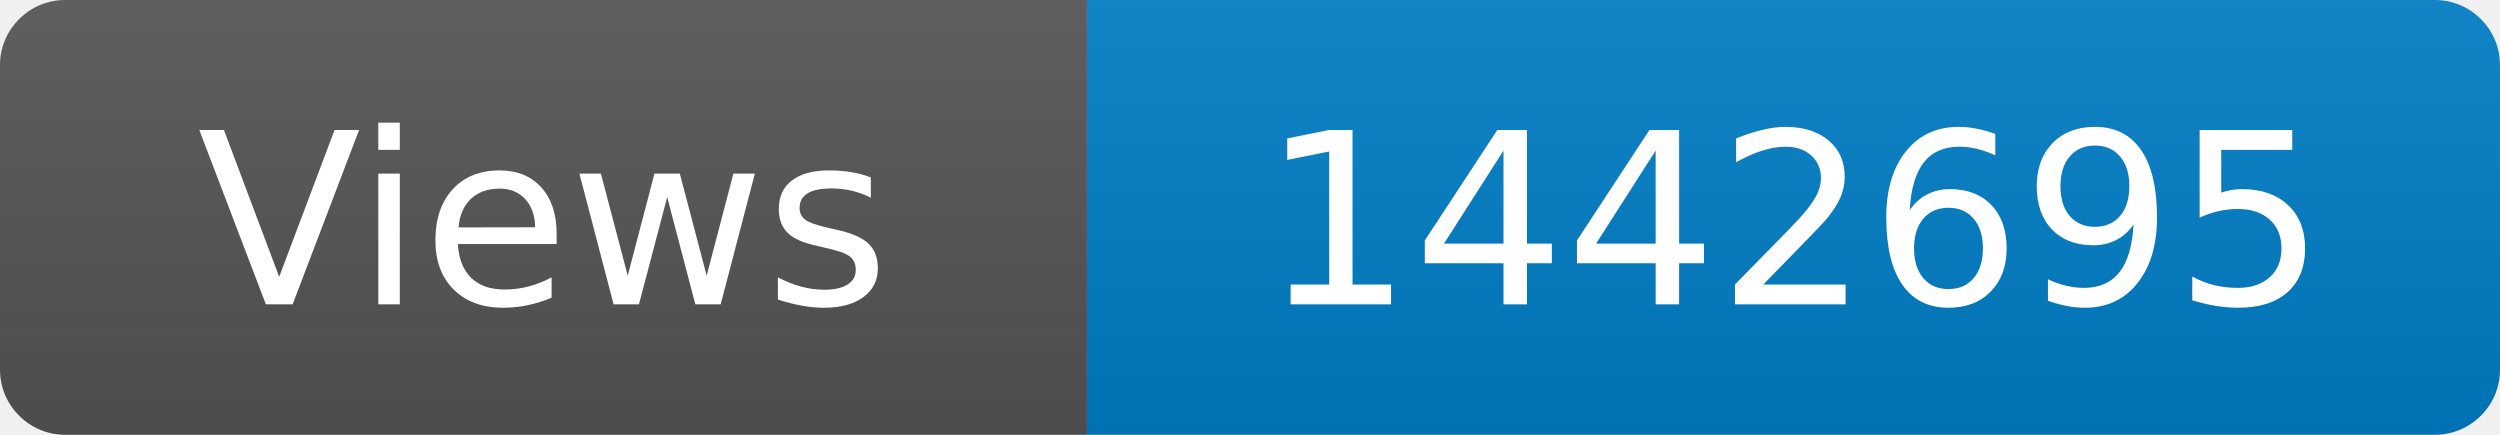
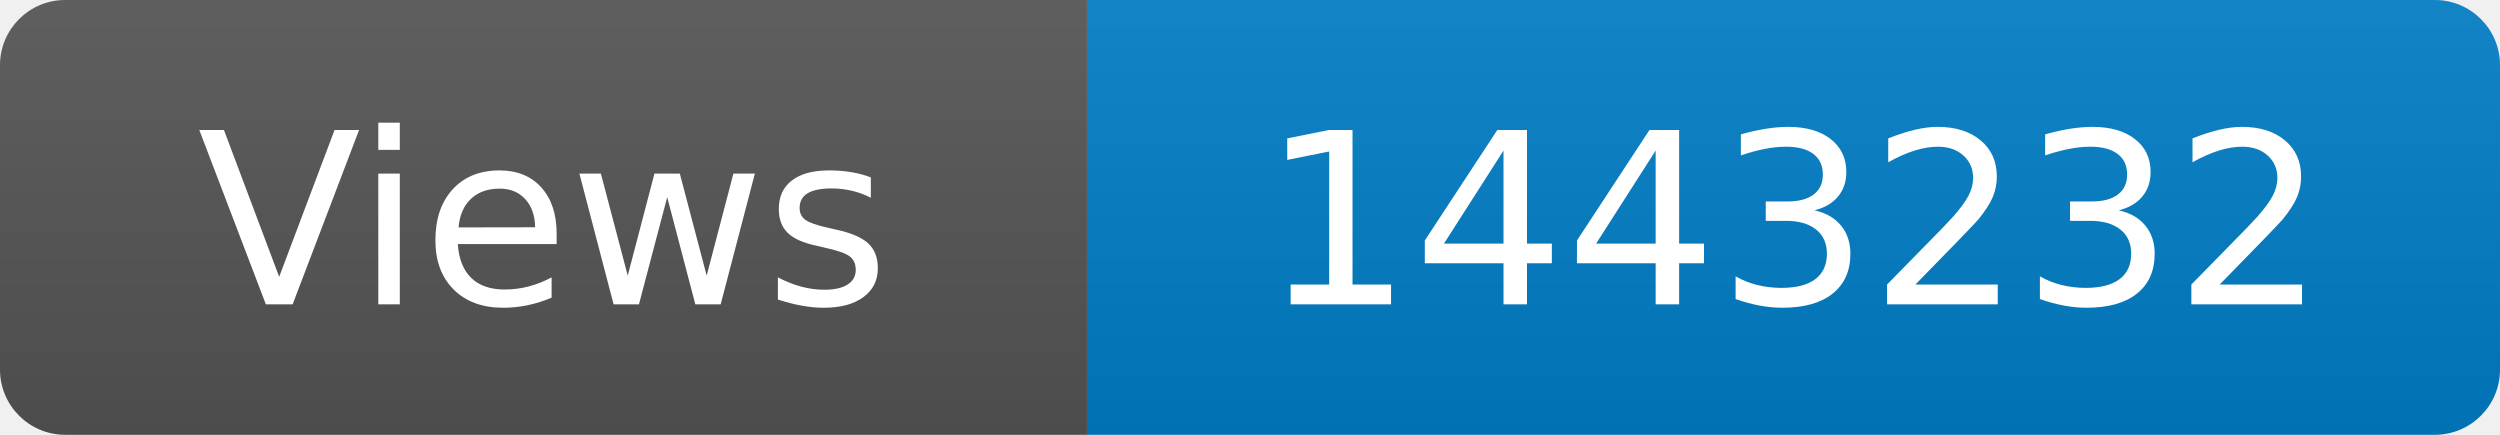
<svg xmlns="http://www.w3.org/2000/svg" width="115" height="20" role="img" aria-label="Maintained?: yes">
  <linearGradient id="s" x2="0" y2="100%">
    <stop offset="0" stop-color="#bbb" stop-opacity=".1" />
    <stop offset="1" stop-opacity=".1" />
  </linearGradient>
  <clipPath id="r">
    <rect width="115" height="20" rx="3" fill="#fff" />
  </clipPath>
  <g clip-path="url(#r)">
    <rect width="50" height="20" fill="#555" />
    <rect x="50" width="160" height="20" fill="#007ec6" />
    <rect width="115" height="20" fill="url(#s)" />
  </g>
  <g fill="#fff" text-anchor="middle" font-family="Verdana,Geneva,DejaVu Sans,sans-serif" font-size="110">
    <text x="250" y="140" transform="scale(.1)" fill="#fff">Views</text>
-     <text x="825" y="140" transform="scale(.1)" fill="#fff">1442695</text>
+     <text x="825" y="140" transform="scale(.1)" fill="#fff">1443232</text>
  </g>
</svg>
